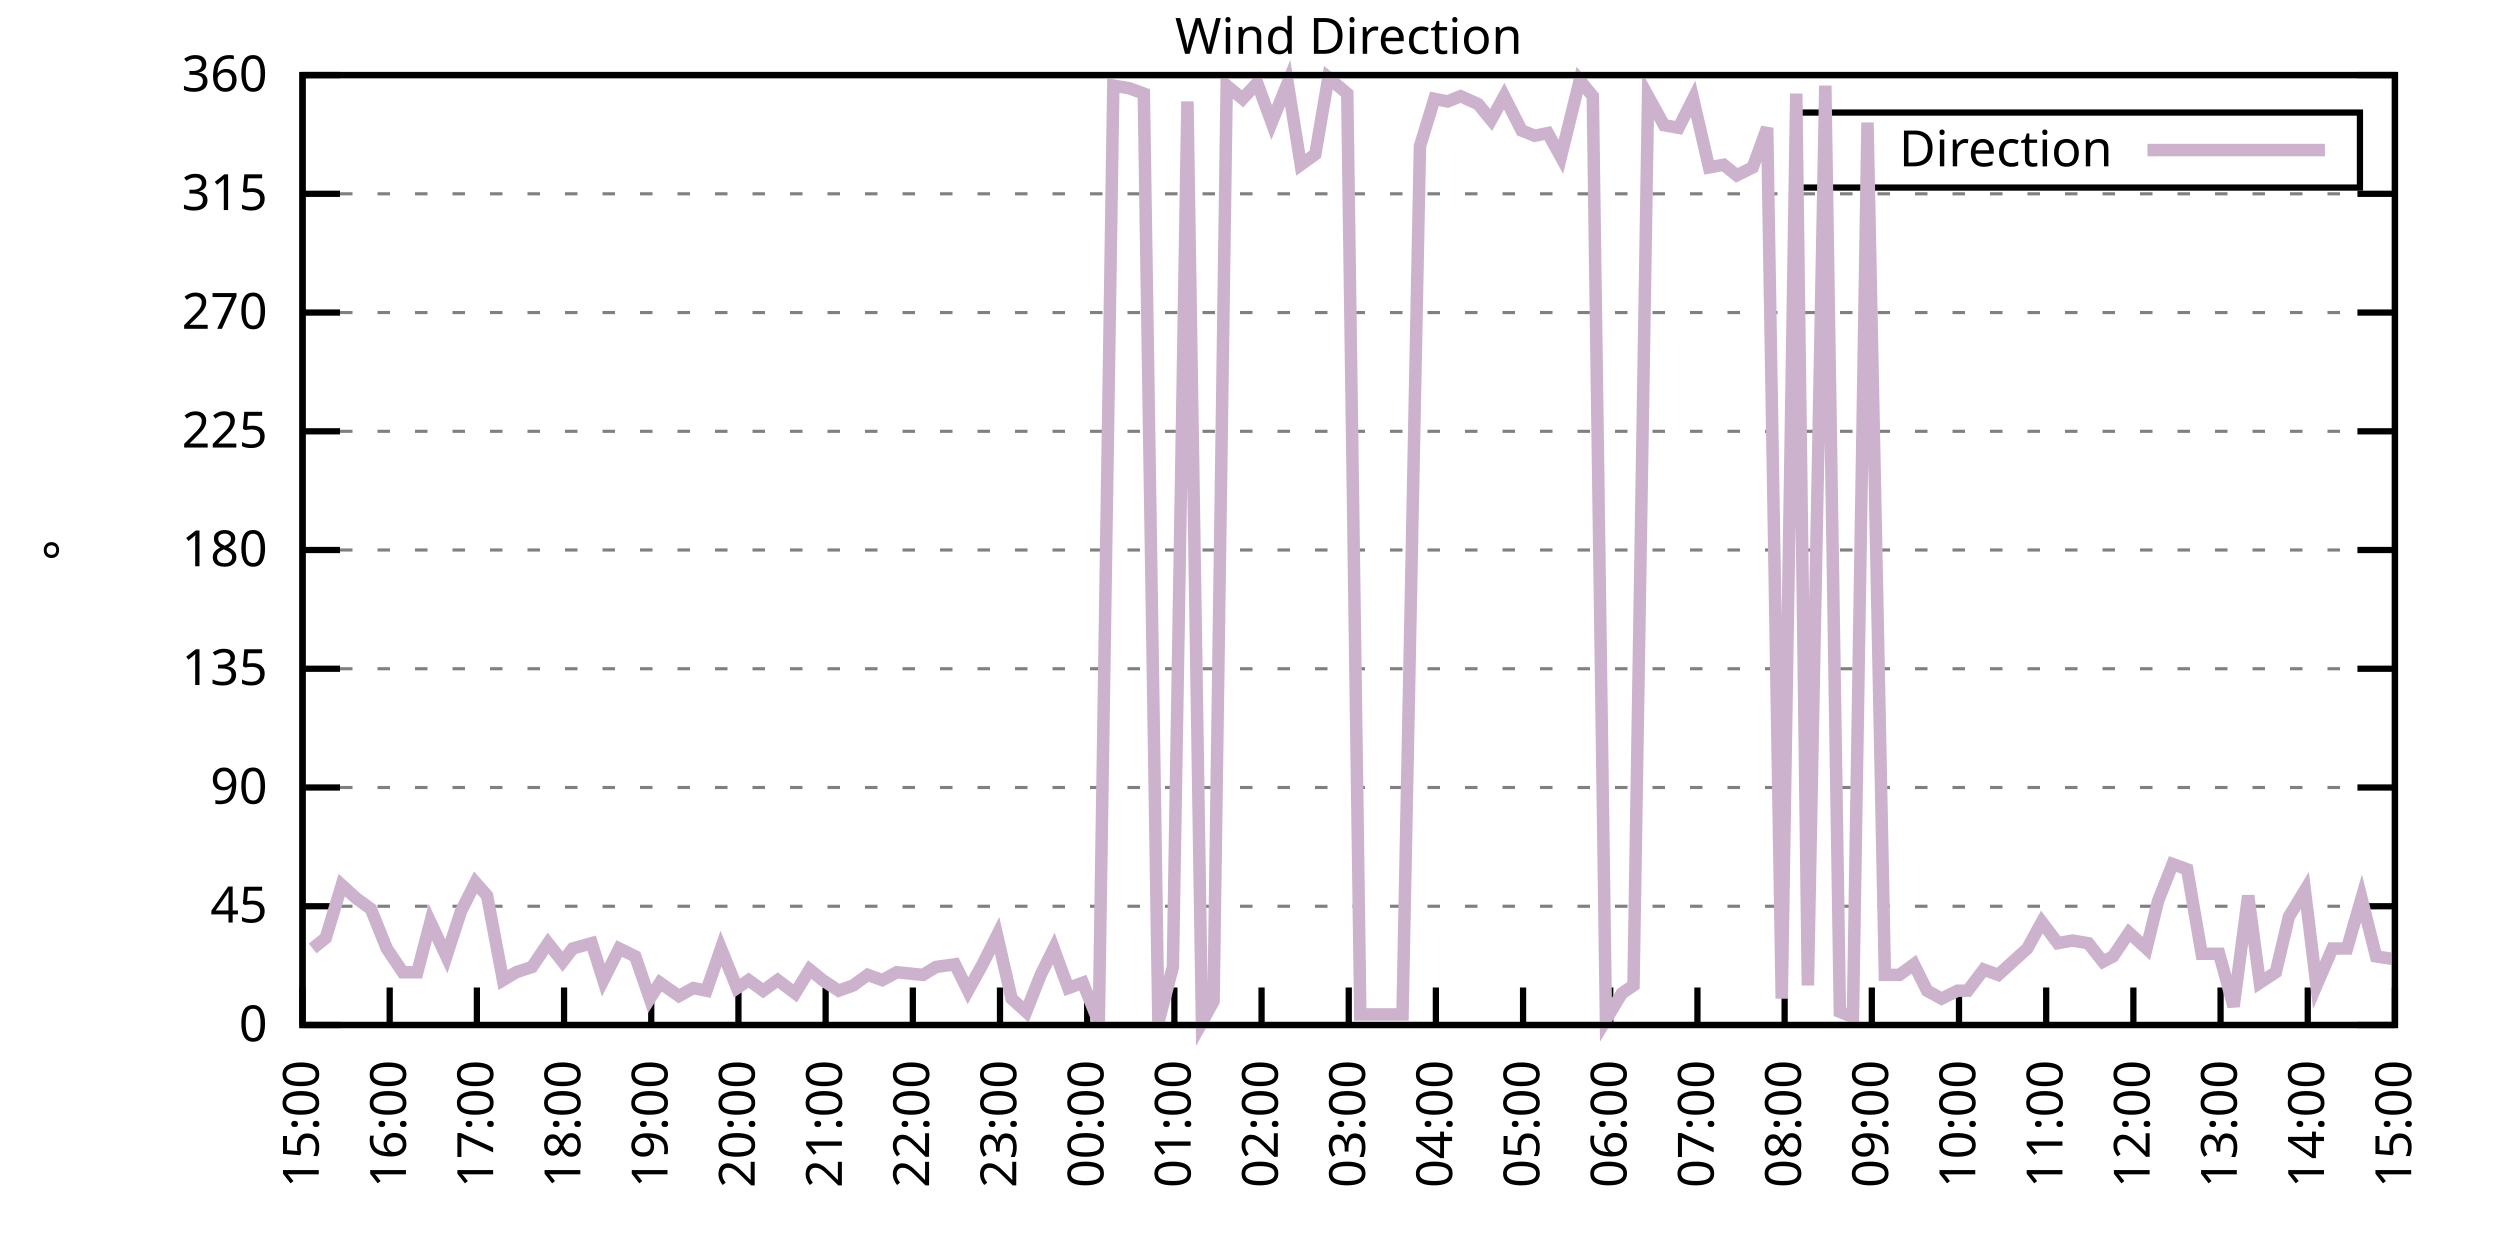
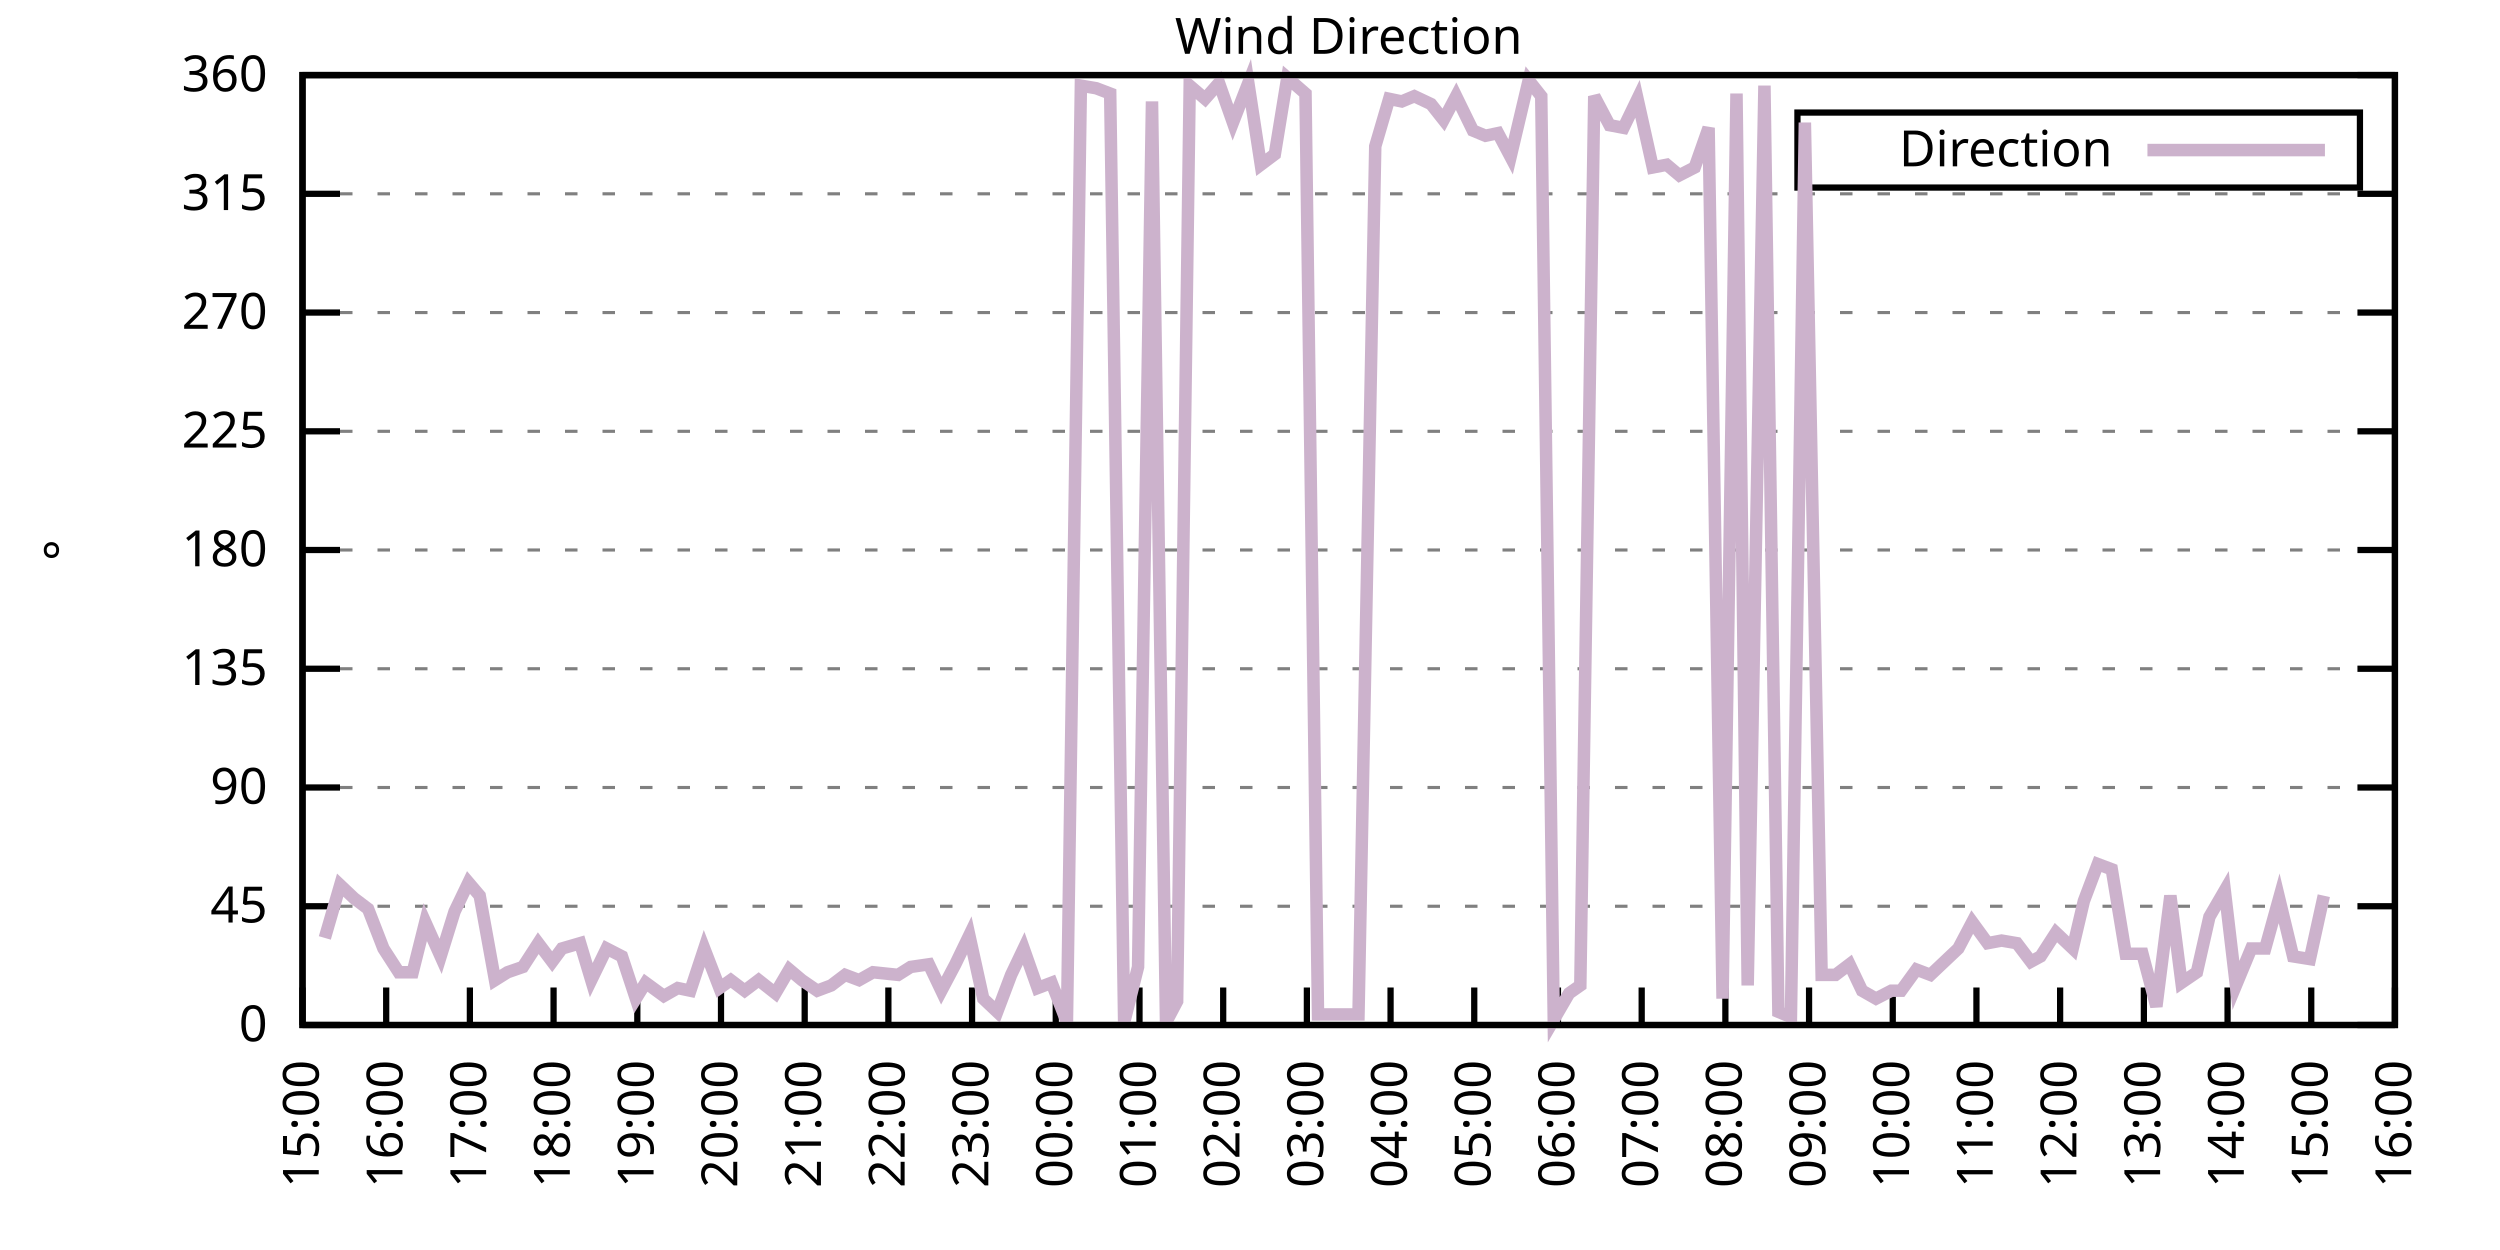
<svg xmlns="http://www.w3.org/2000/svg" xmlns:xlink="http://www.w3.org/1999/xlink" width="400" height="200" viewBox="0 0 400 200">
  <g id="gnuplot_canvas">
    <rect x="0" y="0" width="400" height="200" fill="none" />
    <defs>
      <circle id="gpDot" r="0.5" stroke-width="0.5" stroke="currentColor" />
      <path id="gpPt0" stroke-width="0.333" stroke="currentColor" d="M-1,0 h2 M0,-1 v2" />
      <path id="gpPt1" stroke-width="0.333" stroke="currentColor" d="M-1,-1 L1,1 M1,-1 L-1,1" />
      <path id="gpPt2" stroke-width="0.333" stroke="currentColor" d="M-1,0 L1,0 M0,-1 L0,1 M-1,-1 L1,1 M-1,1 L1,-1" />
      <rect id="gpPt3" stroke-width="0.333" stroke="currentColor" x="-1" y="-1" width="2" height="2" />
      <rect id="gpPt4" stroke-width="0.333" stroke="currentColor" fill="currentColor" x="-1" y="-1" width="2" height="2" />
      <circle id="gpPt5" stroke-width="0.333" stroke="currentColor" cx="0" cy="0" r="1" />
      <use xlink:href="#gpPt5" id="gpPt6" fill="currentColor" stroke="none" />
      <path id="gpPt7" stroke-width="0.333" stroke="currentColor" d="M0,-1.33 L-1.33,0.67 L1.33,0.67 z" />
      <use xlink:href="#gpPt7" id="gpPt8" fill="currentColor" stroke="none" />
      <use xlink:href="#gpPt7" id="gpPt9" stroke="currentColor" transform="rotate(180)" />
      <use xlink:href="#gpPt9" id="gpPt10" fill="currentColor" stroke="none" />
      <use xlink:href="#gpPt3" id="gpPt11" stroke="currentColor" transform="rotate(45)" />
      <use xlink:href="#gpPt11" id="gpPt12" fill="currentColor" stroke="none" />
      <path id="gpPt13" stroke-width="0.333" stroke="currentColor" d="M0,1.330 L1.265,0.411 L0.782,-1.067 L-0.782,-1.076 L-1.265,0.411 z" />
      <use xlink:href="#gpPt13" id="gpPt14" fill="currentColor" stroke="none" />
      <filter id="textbox" filterUnits="objectBoundingBox" x="0" y="0" height="1" width="1">
        <feFlood flood-color="white" flood-opacity="1" result="bgnd" />
        <feComposite in="SourceGraphic" in2="bgnd" operator="atop" />
      </filter>
      <filter id="greybox" filterUnits="objectBoundingBox" x="0" y="0" height="1" width="1">
        <feFlood flood-color="lightgrey" flood-opacity="1" result="grey" />
        <feComposite in="SourceGraphic" in2="grey" operator="atop" />
      </filter>
    </defs>
    <g fill="none" color="white" stroke="currentColor" stroke-width="1.00" stroke-linecap="butt" stroke-linejoin="miter">
</g>
    <g fill="none" color="black" stroke="currentColor" stroke-width="1.00" stroke-linecap="butt" stroke-linejoin="miter">
      <g stroke="none" shape-rendering="crispEdges">
        <polygon fill="rgb(255, 255, 255)" points="48.40,164.00 383.18,164.00 383.18,12.02 48.40,12.02 " />
      </g>
    </g>
    <g fill="none" color="black" stroke="currentColor" stroke-width="1.00" stroke-linecap="butt" stroke-linejoin="miter">
</g>
    <g fill="none" color="black" stroke="black" stroke-width="0.50" stroke-linecap="butt" stroke-linejoin="miter">
</g>
    <g fill="none" color="gray" stroke="currentColor" stroke-width="0.50" stroke-linecap="butt" stroke-linejoin="miter">
      <path stroke="gray" stroke-dasharray="2,4" class="gridline" d="M48.40,164.00 L383.19,164.00  " />
    </g>
    <g fill="none" color="gray" stroke="gray" stroke-width="1.00" stroke-linecap="butt" stroke-linejoin="miter">
</g>
    <g fill="none" color="black" stroke="currentColor" stroke-width="1.00" stroke-linecap="butt" stroke-linejoin="miter">
      <path stroke="black" d="M48.40,164.00 L54.40,164.00 M383.19,164.00 L377.19,164.00  " />
      <g transform="translate(42.80,166.60)" stroke="none" fill="black" font-family="Sans" font-size="8.00" text-anchor="end">
        <text>
          <tspan font-family="Sans"> 0</tspan>
        </text>
      </g>
    </g>
    <g fill="none" color="black" stroke="currentColor" stroke-width="1.00" stroke-linecap="butt" stroke-linejoin="miter">
</g>
    <g fill="none" color="black" stroke="black" stroke-width="0.50" stroke-linecap="butt" stroke-linejoin="miter">
</g>
    <g fill="none" color="gray" stroke="currentColor" stroke-width="0.50" stroke-linecap="butt" stroke-linejoin="miter">
      <path stroke="gray" stroke-dasharray="2,4" class="gridline" d="M48.40,145.00 L383.19,145.00  " />
    </g>
    <g fill="none" color="gray" stroke="gray" stroke-width="1.00" stroke-linecap="butt" stroke-linejoin="miter">
</g>
    <g fill="none" color="black" stroke="currentColor" stroke-width="1.00" stroke-linecap="butt" stroke-linejoin="miter">
      <path stroke="black" d="M48.40,145.00 L54.40,145.00 M383.19,145.00 L377.19,145.00  " />
      <g transform="translate(42.80,147.60)" stroke="none" fill="black" font-family="Sans" font-size="8.00" text-anchor="end">
        <text>
          <tspan font-family="Sans"> 45</tspan>
        </text>
      </g>
    </g>
    <g fill="none" color="black" stroke="currentColor" stroke-width="1.00" stroke-linecap="butt" stroke-linejoin="miter">
</g>
    <g fill="none" color="black" stroke="black" stroke-width="0.50" stroke-linecap="butt" stroke-linejoin="miter">
</g>
    <g fill="none" color="gray" stroke="currentColor" stroke-width="0.50" stroke-linecap="butt" stroke-linejoin="miter">
      <path stroke="gray" stroke-dasharray="2,4" class="gridline" d="M48.40,126.00 L383.19,126.00  " />
    </g>
    <g fill="none" color="gray" stroke="gray" stroke-width="1.00" stroke-linecap="butt" stroke-linejoin="miter">
</g>
    <g fill="none" color="black" stroke="currentColor" stroke-width="1.00" stroke-linecap="butt" stroke-linejoin="miter">
      <path stroke="black" d="M48.40,126.00 L54.40,126.00 M383.19,126.00 L377.19,126.00  " />
      <g transform="translate(42.80,128.60)" stroke="none" fill="black" font-family="Sans" font-size="8.00" text-anchor="end">
        <text>
          <tspan font-family="Sans"> 90</tspan>
        </text>
      </g>
    </g>
    <g fill="none" color="black" stroke="currentColor" stroke-width="1.00" stroke-linecap="butt" stroke-linejoin="miter">
</g>
    <g fill="none" color="black" stroke="black" stroke-width="0.50" stroke-linecap="butt" stroke-linejoin="miter">
</g>
    <g fill="none" color="gray" stroke="currentColor" stroke-width="0.50" stroke-linecap="butt" stroke-linejoin="miter">
      <path stroke="gray" stroke-dasharray="2,4" class="gridline" d="M48.40,107.00 L383.19,107.00  " />
    </g>
    <g fill="none" color="gray" stroke="gray" stroke-width="1.00" stroke-linecap="butt" stroke-linejoin="miter">
</g>
    <g fill="none" color="black" stroke="currentColor" stroke-width="1.00" stroke-linecap="butt" stroke-linejoin="miter">
      <path stroke="black" d="M48.40,107.00 L54.40,107.00 M383.19,107.00 L377.19,107.00  " />
      <g transform="translate(42.80,109.60)" stroke="none" fill="black" font-family="Sans" font-size="8.00" text-anchor="end">
        <text>
          <tspan font-family="Sans"> 135</tspan>
        </text>
      </g>
    </g>
    <g fill="none" color="black" stroke="currentColor" stroke-width="1.00" stroke-linecap="butt" stroke-linejoin="miter">
</g>
    <g fill="none" color="black" stroke="black" stroke-width="0.50" stroke-linecap="butt" stroke-linejoin="miter">
</g>
    <g fill="none" color="gray" stroke="currentColor" stroke-width="0.50" stroke-linecap="butt" stroke-linejoin="miter">
      <path stroke="gray" stroke-dasharray="2,4" class="gridline" d="M48.40,88.00 L383.19,88.00  " />
    </g>
    <g fill="none" color="gray" stroke="gray" stroke-width="1.00" stroke-linecap="butt" stroke-linejoin="miter">
</g>
    <g fill="none" color="black" stroke="currentColor" stroke-width="1.00" stroke-linecap="butt" stroke-linejoin="miter">
      <path stroke="black" d="M48.40,88.00 L54.40,88.00 M383.19,88.00 L377.19,88.00  " />
      <g transform="translate(42.80,90.60)" stroke="none" fill="black" font-family="Sans" font-size="8.00" text-anchor="end">
        <text>
          <tspan font-family="Sans"> 180</tspan>
        </text>
      </g>
    </g>
    <g fill="none" color="black" stroke="currentColor" stroke-width="1.00" stroke-linecap="butt" stroke-linejoin="miter">
</g>
    <g fill="none" color="black" stroke="black" stroke-width="0.50" stroke-linecap="butt" stroke-linejoin="miter">
</g>
    <g fill="none" color="gray" stroke="currentColor" stroke-width="0.50" stroke-linecap="butt" stroke-linejoin="miter">
      <path stroke="gray" stroke-dasharray="2,4" class="gridline" d="M48.40,69.01 L383.19,69.01  " />
    </g>
    <g fill="none" color="gray" stroke="gray" stroke-width="1.00" stroke-linecap="butt" stroke-linejoin="miter">
</g>
    <g fill="none" color="black" stroke="currentColor" stroke-width="1.00" stroke-linecap="butt" stroke-linejoin="miter">
      <path stroke="black" d="M48.40,69.01 L54.40,69.01 M383.19,69.01 L377.19,69.01  " />
      <g transform="translate(42.80,71.61)" stroke="none" fill="black" font-family="Sans" font-size="8.00" text-anchor="end">
        <text>
          <tspan font-family="Sans"> 225</tspan>
        </text>
      </g>
    </g>
    <g fill="none" color="black" stroke="currentColor" stroke-width="1.00" stroke-linecap="butt" stroke-linejoin="miter">
</g>
    <g fill="none" color="black" stroke="black" stroke-width="0.50" stroke-linecap="butt" stroke-linejoin="miter">
</g>
    <g fill="none" color="gray" stroke="currentColor" stroke-width="0.50" stroke-linecap="butt" stroke-linejoin="miter">
      <path stroke="gray" stroke-dasharray="2,4" class="gridline" d="M48.40,50.01 L383.19,50.01  " />
    </g>
    <g fill="none" color="gray" stroke="gray" stroke-width="1.00" stroke-linecap="butt" stroke-linejoin="miter">
</g>
    <g fill="none" color="black" stroke="currentColor" stroke-width="1.00" stroke-linecap="butt" stroke-linejoin="miter">
      <path stroke="black" d="M48.40,50.01 L54.40,50.01 M383.19,50.01 L377.19,50.01  " />
      <g transform="translate(42.80,52.61)" stroke="none" fill="black" font-family="Sans" font-size="8.00" text-anchor="end">
        <text>
          <tspan font-family="Sans"> 270</tspan>
        </text>
      </g>
    </g>
    <g fill="none" color="black" stroke="currentColor" stroke-width="1.00" stroke-linecap="butt" stroke-linejoin="miter">
</g>
    <g fill="none" color="black" stroke="black" stroke-width="0.50" stroke-linecap="butt" stroke-linejoin="miter">
</g>
    <g fill="none" color="gray" stroke="currentColor" stroke-width="0.50" stroke-linecap="butt" stroke-linejoin="miter">
      <path stroke="gray" stroke-dasharray="2,4" class="gridline" d="M48.40,31.01 L383.19,31.01  " />
    </g>
    <g fill="none" color="gray" stroke="gray" stroke-width="1.00" stroke-linecap="butt" stroke-linejoin="miter">
</g>
    <g fill="none" color="black" stroke="currentColor" stroke-width="1.00" stroke-linecap="butt" stroke-linejoin="miter">
      <path stroke="black" d="M48.40,31.01 L54.40,31.01 M383.19,31.01 L377.19,31.01  " />
      <g transform="translate(42.80,33.61)" stroke="none" fill="black" font-family="Sans" font-size="8.00" text-anchor="end">
        <text>
          <tspan font-family="Sans"> 315</tspan>
        </text>
      </g>
    </g>
    <g fill="none" color="black" stroke="currentColor" stroke-width="1.00" stroke-linecap="butt" stroke-linejoin="miter">
</g>
    <g fill="none" color="black" stroke="black" stroke-width="0.50" stroke-linecap="butt" stroke-linejoin="miter">
</g>
    <g fill="none" color="gray" stroke="currentColor" stroke-width="0.50" stroke-linecap="butt" stroke-linejoin="miter">
      <path stroke="gray" stroke-dasharray="2,4" class="gridline" d="M48.40,12.01 L383.19,12.01  " />
    </g>
    <g fill="none" color="gray" stroke="gray" stroke-width="1.00" stroke-linecap="butt" stroke-linejoin="miter">
</g>
    <g fill="none" color="black" stroke="currentColor" stroke-width="1.00" stroke-linecap="butt" stroke-linejoin="miter">
      <path stroke="black" d="M48.40,12.01 L54.40,12.01 M383.19,12.01 L377.19,12.01  " />
      <g transform="translate(42.80,14.61)" stroke="none" fill="black" font-family="Sans" font-size="8.00" text-anchor="end">
        <text>
          <tspan font-family="Sans"> 360</tspan>
        </text>
      </g>
    </g>
    <g fill="none" color="black" stroke="currentColor" stroke-width="1.00" stroke-linecap="butt" stroke-linejoin="miter">
      <path stroke="black" d="M48.40,164.00 L48.40,158.00  " />
      <g transform="translate(51.00,169.60) rotate(270.00)" stroke="none" fill="black" font-family="Sans" font-size="8.00" text-anchor="end">
        <text>
          <tspan font-family="Sans">15:00</tspan>
        </text>
      </g>
    </g>
    <g fill="none" color="black" stroke="currentColor" stroke-width="1.00" stroke-linecap="butt" stroke-linejoin="miter">
-       <path stroke="black" d="M62.35,164.00 L62.35,158.00  " />
-       <g transform="translate(64.95,169.60) rotate(270.00)" stroke="none" fill="black" font-family="Sans" font-size="8.00" text-anchor="end">
+       <path stroke="black" d="M61.79,164.00 L61.79,158.00  " />
+       <g transform="translate(64.39,169.60) rotate(270.00)" stroke="none" fill="black" font-family="Sans" font-size="8.00" text-anchor="end">
        <text>
          <tspan font-family="Sans">16:00</tspan>
        </text>
      </g>
    </g>
    <g fill="none" color="black" stroke="currentColor" stroke-width="1.00" stroke-linecap="butt" stroke-linejoin="miter">
-       <path stroke="black" d="M76.30,164.00 L76.30,158.00  " />
-       <g transform="translate(78.90,169.60) rotate(270.00)" stroke="none" fill="black" font-family="Sans" font-size="8.00" text-anchor="end">
+       <path stroke="black" d="M75.18,164.00 L75.18,158.00  " />
+       <g transform="translate(77.78,169.60) rotate(270.00)" stroke="none" fill="black" font-family="Sans" font-size="8.00" text-anchor="end">
        <text>
          <tspan font-family="Sans">17:00</tspan>
        </text>
      </g>
    </g>
    <g fill="none" color="black" stroke="currentColor" stroke-width="1.00" stroke-linecap="butt" stroke-linejoin="miter">
-       <path stroke="black" d="M90.25,164.00 L90.25,158.00  " />
-       <g transform="translate(92.85,169.60) rotate(270.00)" stroke="none" fill="black" font-family="Sans" font-size="8.00" text-anchor="end">
+       <path stroke="black" d="M88.57,164.00 L88.57,158.00  " />
+       <g transform="translate(91.17,169.60) rotate(270.00)" stroke="none" fill="black" font-family="Sans" font-size="8.00" text-anchor="end">
        <text>
          <tspan font-family="Sans">18:00</tspan>
        </text>
      </g>
    </g>
    <g fill="none" color="black" stroke="currentColor" stroke-width="1.00" stroke-linecap="butt" stroke-linejoin="miter">
-       <path stroke="black" d="M104.20,164.00 L104.20,158.00  " />
-       <g transform="translate(106.80,169.60) rotate(270.00)" stroke="none" fill="black" font-family="Sans" font-size="8.00" text-anchor="end">
+       <path stroke="black" d="M101.97,164.00 L101.97,158.00  " />
+       <g transform="translate(104.57,169.60) rotate(270.00)" stroke="none" fill="black" font-family="Sans" font-size="8.00" text-anchor="end">
        <text>
          <tspan font-family="Sans">19:00</tspan>
        </text>
      </g>
    </g>
    <g fill="none" color="black" stroke="currentColor" stroke-width="1.00" stroke-linecap="butt" stroke-linejoin="miter">
-       <path stroke="black" d="M118.15,164.00 L118.15,158.00  " />
-       <g transform="translate(120.75,169.60) rotate(270.00)" stroke="none" fill="black" font-family="Sans" font-size="8.00" text-anchor="end">
+       <path stroke="black" d="M115.36,164.00 L115.36,158.00  " />
+       <g transform="translate(117.96,169.60) rotate(270.00)" stroke="none" fill="black" font-family="Sans" font-size="8.00" text-anchor="end">
        <text>
          <tspan font-family="Sans">20:00</tspan>
        </text>
      </g>
    </g>
    <g fill="none" color="black" stroke="currentColor" stroke-width="1.00" stroke-linecap="butt" stroke-linejoin="miter">
-       <path stroke="black" d="M132.10,164.00 L132.10,158.00  " />
-       <g transform="translate(134.70,169.60) rotate(270.00)" stroke="none" fill="black" font-family="Sans" font-size="8.00" text-anchor="end">
+       <path stroke="black" d="M128.75,164.00 L128.75,158.00  " />
+       <g transform="translate(131.35,169.60) rotate(270.00)" stroke="none" fill="black" font-family="Sans" font-size="8.00" text-anchor="end">
        <text>
          <tspan font-family="Sans">21:00</tspan>
        </text>
      </g>
    </g>
    <g fill="none" color="black" stroke="currentColor" stroke-width="1.00" stroke-linecap="butt" stroke-linejoin="miter">
-       <path stroke="black" d="M146.05,164.00 L146.05,158.00  " />
-       <g transform="translate(148.65,169.60) rotate(270.00)" stroke="none" fill="black" font-family="Sans" font-size="8.00" text-anchor="end">
+       <path stroke="black" d="M142.14,164.00 L142.14,158.00  " />
+       <g transform="translate(144.74,169.60) rotate(270.00)" stroke="none" fill="black" font-family="Sans" font-size="8.00" text-anchor="end">
        <text>
          <tspan font-family="Sans">22:00</tspan>
        </text>
      </g>
    </g>
    <g fill="none" color="black" stroke="currentColor" stroke-width="1.00" stroke-linecap="butt" stroke-linejoin="miter">
-       <path stroke="black" d="M160.00,164.00 L160.00,158.00  " />
-       <g transform="translate(162.60,169.60) rotate(270.00)" stroke="none" fill="black" font-family="Sans" font-size="8.00" text-anchor="end">
+       <path stroke="black" d="M155.53,164.00 L155.53,158.00  " />
+       <g transform="translate(158.13,169.60) rotate(270.00)" stroke="none" fill="black" font-family="Sans" font-size="8.00" text-anchor="end">
        <text>
          <tspan font-family="Sans">23:00</tspan>
        </text>
      </g>
    </g>
    <g fill="none" color="black" stroke="currentColor" stroke-width="1.00" stroke-linecap="butt" stroke-linejoin="miter">
-       <path stroke="black" d="M173.95,164.00 L173.95,158.00  " />
-       <g transform="translate(176.55,169.60) rotate(270.00)" stroke="none" fill="black" font-family="Sans" font-size="8.00" text-anchor="end">
+       <path stroke="black" d="M168.92,164.00 L168.92,158.00  " />
+       <g transform="translate(171.52,169.60) rotate(270.00)" stroke="none" fill="black" font-family="Sans" font-size="8.00" text-anchor="end">
        <text>
          <tspan font-family="Sans">00:00</tspan>
        </text>
      </g>
    </g>
    <g fill="none" color="black" stroke="currentColor" stroke-width="1.00" stroke-linecap="butt" stroke-linejoin="miter">
-       <path stroke="black" d="M187.90,164.00 L187.90,158.00  " />
-       <g transform="translate(190.50,169.60) rotate(270.00)" stroke="none" fill="black" font-family="Sans" font-size="8.00" text-anchor="end">
+       <path stroke="black" d="M182.32,164.00 L182.32,158.00  " />
+       <g transform="translate(184.92,169.60) rotate(270.00)" stroke="none" fill="black" font-family="Sans" font-size="8.00" text-anchor="end">
        <text>
          <tspan font-family="Sans">01:00</tspan>
        </text>
      </g>
    </g>
    <g fill="none" color="black" stroke="currentColor" stroke-width="1.00" stroke-linecap="butt" stroke-linejoin="miter">
-       <path stroke="black" d="M201.85,164.00 L201.85,158.00  " />
-       <g transform="translate(204.45,169.60) rotate(270.00)" stroke="none" fill="black" font-family="Sans" font-size="8.00" text-anchor="end">
+       <path stroke="black" d="M195.71,164.00 L195.71,158.00  " />
+       <g transform="translate(198.31,169.60) rotate(270.00)" stroke="none" fill="black" font-family="Sans" font-size="8.00" text-anchor="end">
        <text>
          <tspan font-family="Sans">02:00</tspan>
        </text>
      </g>
    </g>
    <g fill="none" color="black" stroke="currentColor" stroke-width="1.00" stroke-linecap="butt" stroke-linejoin="miter">
-       <path stroke="black" d="M215.80,164.00 L215.80,158.00  " />
-       <g transform="translate(218.40,169.60) rotate(270.00)" stroke="none" fill="black" font-family="Sans" font-size="8.00" text-anchor="end">
+       <path stroke="black" d="M209.10,164.00 L209.10,158.00  " />
+       <g transform="translate(211.70,169.60) rotate(270.00)" stroke="none" fill="black" font-family="Sans" font-size="8.00" text-anchor="end">
        <text>
          <tspan font-family="Sans">03:00</tspan>
        </text>
      </g>
    </g>
    <g fill="none" color="black" stroke="currentColor" stroke-width="1.00" stroke-linecap="butt" stroke-linejoin="miter">
-       <path stroke="black" d="M229.74,164.00 L229.74,158.00  " />
-       <g transform="translate(232.34,169.60) rotate(270.00)" stroke="none" fill="black" font-family="Sans" font-size="8.00" text-anchor="end">
+       <path stroke="black" d="M222.49,164.00 L222.49,158.00  " />
+       <g transform="translate(225.09,169.60) rotate(270.00)" stroke="none" fill="black" font-family="Sans" font-size="8.00" text-anchor="end">
        <text>
          <tspan font-family="Sans">04:00</tspan>
        </text>
      </g>
    </g>
    <g fill="none" color="black" stroke="currentColor" stroke-width="1.00" stroke-linecap="butt" stroke-linejoin="miter">
-       <path stroke="black" d="M243.69,164.00 L243.69,158.00  " />
-       <g transform="translate(246.29,169.60) rotate(270.00)" stroke="none" fill="black" font-family="Sans" font-size="8.00" text-anchor="end">
+       <path stroke="black" d="M235.88,164.00 L235.88,158.00  " />
+       <g transform="translate(238.48,169.60) rotate(270.00)" stroke="none" fill="black" font-family="Sans" font-size="8.00" text-anchor="end">
        <text>
          <tspan font-family="Sans">05:00</tspan>
        </text>
      </g>
    </g>
    <g fill="none" color="black" stroke="currentColor" stroke-width="1.00" stroke-linecap="butt" stroke-linejoin="miter">
-       <path stroke="black" d="M257.64,164.00 L257.64,158.00  " />
-       <g transform="translate(260.24,169.60) rotate(270.00)" stroke="none" fill="black" font-family="Sans" font-size="8.00" text-anchor="end">
+       <path stroke="black" d="M249.27,164.00 L249.27,158.00  " />
+       <g transform="translate(251.87,169.60) rotate(270.00)" stroke="none" fill="black" font-family="Sans" font-size="8.00" text-anchor="end">
        <text>
          <tspan font-family="Sans">06:00</tspan>
        </text>
      </g>
    </g>
    <g fill="none" color="black" stroke="currentColor" stroke-width="1.00" stroke-linecap="butt" stroke-linejoin="miter">
-       <path stroke="black" d="M271.59,164.00 L271.59,158.00  " />
-       <g transform="translate(274.19,169.60) rotate(270.00)" stroke="none" fill="black" font-family="Sans" font-size="8.00" text-anchor="end">
+       <path stroke="black" d="M262.67,164.00 L262.67,158.00  " />
+       <g transform="translate(265.27,169.60) rotate(270.00)" stroke="none" fill="black" font-family="Sans" font-size="8.00" text-anchor="end">
        <text>
          <tspan font-family="Sans">07:00</tspan>
        </text>
      </g>
    </g>
    <g fill="none" color="black" stroke="currentColor" stroke-width="1.00" stroke-linecap="butt" stroke-linejoin="miter">
-       <path stroke="black" d="M285.54,164.00 L285.54,158.00  " />
-       <g transform="translate(288.14,169.60) rotate(270.00)" stroke="none" fill="black" font-family="Sans" font-size="8.00" text-anchor="end">
+       <path stroke="black" d="M276.06,164.00 L276.06,158.00  " />
+       <g transform="translate(278.66,169.60) rotate(270.00)" stroke="none" fill="black" font-family="Sans" font-size="8.00" text-anchor="end">
        <text>
          <tspan font-family="Sans">08:00</tspan>
        </text>
      </g>
    </g>
    <g fill="none" color="black" stroke="currentColor" stroke-width="1.00" stroke-linecap="butt" stroke-linejoin="miter">
-       <path stroke="black" d="M299.49,164.00 L299.49,158.00  " />
-       <g transform="translate(302.09,169.60) rotate(270.00)" stroke="none" fill="black" font-family="Sans" font-size="8.00" text-anchor="end">
+       <path stroke="black" d="M289.45,164.00 L289.45,158.00  " />
+       <g transform="translate(292.05,169.60) rotate(270.00)" stroke="none" fill="black" font-family="Sans" font-size="8.00" text-anchor="end">
        <text>
          <tspan font-family="Sans">09:00</tspan>
        </text>
      </g>
    </g>
    <g fill="none" color="black" stroke="currentColor" stroke-width="1.00" stroke-linecap="butt" stroke-linejoin="miter">
-       <path stroke="black" d="M313.44,164.00 L313.44,158.00  " />
-       <g transform="translate(316.04,169.60) rotate(270.00)" stroke="none" fill="black" font-family="Sans" font-size="8.00" text-anchor="end">
+       <path stroke="black" d="M302.84,164.00 L302.84,158.00  " />
+       <g transform="translate(305.44,169.60) rotate(270.00)" stroke="none" fill="black" font-family="Sans" font-size="8.00" text-anchor="end">
        <text>
          <tspan font-family="Sans">10:00</tspan>
        </text>
      </g>
    </g>
    <g fill="none" color="black" stroke="currentColor" stroke-width="1.00" stroke-linecap="butt" stroke-linejoin="miter">
-       <path stroke="black" d="M327.39,164.00 L327.39,158.00  " />
-       <g transform="translate(329.99,169.60) rotate(270.00)" stroke="none" fill="black" font-family="Sans" font-size="8.00" text-anchor="end">
+       <path stroke="black" d="M316.23,164.00 L316.23,158.00  " />
+       <g transform="translate(318.83,169.60) rotate(270.00)" stroke="none" fill="black" font-family="Sans" font-size="8.00" text-anchor="end">
        <text>
          <tspan font-family="Sans">11:00</tspan>
        </text>
      </g>
    </g>
    <g fill="none" color="black" stroke="currentColor" stroke-width="1.00" stroke-linecap="butt" stroke-linejoin="miter">
-       <path stroke="black" d="M341.34,164.00 L341.34,158.00  " />
-       <g transform="translate(343.94,169.60) rotate(270.00)" stroke="none" fill="black" font-family="Sans" font-size="8.00" text-anchor="end">
+       <path stroke="black" d="M329.62,164.00 L329.62,158.00  " />
+       <g transform="translate(332.22,169.60) rotate(270.00)" stroke="none" fill="black" font-family="Sans" font-size="8.00" text-anchor="end">
        <text>
          <tspan font-family="Sans">12:00</tspan>
        </text>
      </g>
    </g>
    <g fill="none" color="black" stroke="currentColor" stroke-width="1.00" stroke-linecap="butt" stroke-linejoin="miter">
-       <path stroke="black" d="M355.29,164.00 L355.29,158.00  " />
-       <g transform="translate(357.89,169.60) rotate(270.00)" stroke="none" fill="black" font-family="Sans" font-size="8.00" text-anchor="end">
+       <path stroke="black" d="M343.02,164.00 L343.02,158.00  " />
+       <g transform="translate(345.62,169.60) rotate(270.00)" stroke="none" fill="black" font-family="Sans" font-size="8.00" text-anchor="end">
        <text>
          <tspan font-family="Sans">13:00</tspan>
        </text>
      </g>
    </g>
    <g fill="none" color="black" stroke="currentColor" stroke-width="1.00" stroke-linecap="butt" stroke-linejoin="miter">
-       <path stroke="black" d="M369.24,164.00 L369.24,158.00  " />
-       <g transform="translate(371.84,169.60) rotate(270.00)" stroke="none" fill="black" font-family="Sans" font-size="8.00" text-anchor="end">
+       <path stroke="black" d="M356.41,164.00 L356.41,158.00  " />
+       <g transform="translate(359.01,169.60) rotate(270.00)" stroke="none" fill="black" font-family="Sans" font-size="8.00" text-anchor="end">
        <text>
          <tspan font-family="Sans">14:00</tspan>
+         </text>
+       </g>
+     </g>
+     <g fill="none" color="black" stroke="currentColor" stroke-width="1.00" stroke-linecap="butt" stroke-linejoin="miter">
+       <path stroke="black" d="M369.80,164.00 L369.80,158.00  " />
+       <g transform="translate(372.40,169.60) rotate(270.00)" stroke="none" fill="black" font-family="Sans" font-size="8.00" text-anchor="end">
+         <text>
+           <tspan font-family="Sans">15:00</tspan>
        </text>
      </g>
    </g>
    <g fill="none" color="black" stroke="currentColor" stroke-width="1.00" stroke-linecap="butt" stroke-linejoin="miter">
      <path stroke="black" d="M383.19,164.00 L383.19,158.00  " />
      <g transform="translate(385.79,169.60) rotate(270.00)" stroke="none" fill="black" font-family="Sans" font-size="8.00" text-anchor="end">
        <text>
-           <tspan font-family="Sans">15:00</tspan>
+           <tspan font-family="Sans">16:00</tspan>
        </text>
      </g>
    </g>
    <g fill="none" color="black" stroke="currentColor" stroke-width="1.00" stroke-linecap="butt" stroke-linejoin="miter">
</g>
    <g fill="none" color="black" stroke="currentColor" stroke-width="1.00" stroke-linecap="butt" stroke-linejoin="miter">
      <path stroke="black" d="M48.40,12.01 L48.40,164.00 L383.19,164.00 L383.19,12.01 L48.40,12.01 Z  " />
    </g>
    <g fill="none" color="black" stroke="currentColor" stroke-width="1.00" stroke-linecap="butt" stroke-linejoin="miter">
</g>
    <g fill="none" color="black" stroke="currentColor" stroke-width="1.00" stroke-linecap="butt" stroke-linejoin="miter">
      <path stroke="black" d="M287.59,30.01 L287.59,18.01 L377.59,18.01 L377.59,30.01 L287.59,30.01 Z  " />
    </g>
    <g id="Wind_direction_plot_1">
      <g fill="none" color="white" stroke="black" stroke-width="2.00" stroke-linecap="butt" stroke-linejoin="miter">
</g>
      <g fill="none" color="black" stroke="currentColor" stroke-width="2.00" stroke-linecap="butt" stroke-linejoin="miter">
        <g transform="translate(337.99,26.61)" stroke="none" fill="black" font-family="Sans" font-size="8.00" text-anchor="end">
          <text>
            <tspan font-family="Sans">Direction</tspan>
          </text>
        </g>
      </g>
      <g fill="none" color="black" stroke="currentColor" stroke-width="2.00" stroke-linecap="butt" stroke-linejoin="miter">
-         <path stroke="rgb(204, 178, 204)" d="M343.59,24.01 L371.99,24.01 M50.03,151.76 L52.12,150.07 L54.68,141.62 L57.00,143.73 L59.33,145.42 L61.88,151.76   L64.44,155.56 L66.77,155.56 L68.86,147.53 L71.42,153.02 L73.74,145.85 L76.07,141.20 L77.93,143.31 L80.48,156.82   L82.58,155.56 L85.13,154.71 L87.69,150.91 L90.02,153.87 L91.64,151.76 L94.67,150.91 L96.53,156.82 L99.08,151.76   L101.64,153.02 L103.97,159.78 L105.59,157.24 L108.62,159.36 L110.94,158.09 L113.03,158.51 L115.36,151.76 L117.92,158.09   L119.78,156.82 L122.10,158.51 L124.43,156.82 L127.22,158.93 L129.54,155.13 L131.63,156.82 L134.19,158.51 L136.51,157.67   L138.84,155.98 L141.16,156.82 L143.49,155.56 L147.67,155.98 L149.77,154.71 L152.79,154.29 L154.88,158.51 L157.21,154.29   L159.53,149.65 L161.86,159.78 L164.18,161.89 L166.51,155.98 L168.60,151.76 L170.92,158.09 L173.25,157.24 L175.81,163.58   L178.13,13.70 L180.69,14.12 L183.01,14.97 L185.34,163.58 L187.66,154.71 L189.99,16.23 L192.31,163.58 L194.17,160.20   L196.27,13.70 L198.82,15.81 L201.15,13.28 L203.47,19.61 L206.03,13.28 L208.12,26.36 L210.45,24.68 L212.54,12.43   L215.56,14.97 L217.65,162.31 L219.75,162.31 L222.30,162.31 L224.40,162.31 L227.19,23.41 L229.51,15.81 L231.60,16.23   L233.70,15.39 L236.49,16.65 L238.58,19.19 L240.67,15.39 L243.46,20.88 L245.55,21.72 L247.65,21.30 L249.74,25.10   L252.76,12.85 L254.85,15.39 L256.95,163.16 L259.50,158.93 L261.36,157.67 L263.69,15.39 L266.25,20.03 L268.57,20.45   L270.90,15.81 L273.45,26.79 L275.78,26.36 L277.87,28.05 L280.43,26.79 L282.75,20.45 L285.08,159.78 L287.40,14.97   L289.26,157.67 L292.05,13.70 L294.38,161.89 L296.47,162.73 L298.80,19.61 L301.58,155.98 L303.91,155.98 L306.23,154.29   L308.33,158.51 L310.65,159.78 L313.21,158.51 L314.84,158.51 L317.39,155.13 L319.72,155.98 L322.04,153.87 L324.37,151.76   L326.69,147.53 L329.25,150.91 L331.58,150.49 L334.13,150.91 L336.46,153.87 L338.09,153.02 L340.64,149.22 L343.43,151.76   L345.29,144.16 L347.62,138.25 L349.94,139.09 L352.27,152.60 L355.06,152.60 L357.38,161.04 L359.71,143.31 L361.57,157.24   L364.13,155.56 L366.22,146.69 L368.78,142.47 L370.64,157.67 L373.19,151.76 L375.52,151.76 L377.84,143.73 L380.17,153.02   L382.96,153.45  " />
+         <path stroke="rgb(204, 178, 204)" d="M343.59,24.01 L371.99,24.01 M51.97,150.07 L54.43,141.62 L56.66,143.73 L58.89,145.42 L61.35,151.76 L63.80,155.56   L66.03,155.56 L68.04,147.53 L70.50,153.02 L72.73,145.85 L74.96,141.20 L76.75,143.31 L79.20,156.82 L81.21,155.56   L83.66,154.71 L86.12,150.91 L88.35,153.87 L89.91,151.76 L92.82,150.91 L94.60,156.82 L97.06,151.76 L99.51,153.02   L101.74,159.78 L103.31,157.24 L106.21,159.36 L108.44,158.09 L110.45,158.51 L112.68,151.76 L115.13,158.09 L116.92,156.82   L119.15,158.51 L121.38,156.82 L124.06,158.93 L126.29,155.13 L128.30,156.82 L130.76,158.51 L132.99,157.67 L135.22,155.98   L137.45,156.82 L139.69,155.56 L143.70,155.98 L145.71,154.71 L148.61,154.29 L150.62,158.51 L152.85,154.29 L155.09,149.65   L157.32,159.78 L159.55,161.89 L161.78,155.98 L163.79,151.76 L166.02,158.09 L168.25,157.24 L170.71,163.58 L172.94,13.70   L175.40,14.12 L177.63,14.97 L179.86,163.58 L182.09,154.71 L184.32,16.23 L186.56,163.58 L188.34,160.20 L190.35,13.70   L192.81,15.81 L195.04,13.28 L197.27,19.61 L199.73,13.28 L201.73,26.36 L203.97,24.68 L205.97,12.43 L208.88,14.97   L210.88,162.31 L212.89,162.31 L215.35,162.31 L217.36,162.31 L220.04,23.41 L222.27,15.81 L224.28,16.23 L226.29,15.39   L228.96,16.65 L230.97,19.19 L232.98,15.39 L235.66,20.88 L237.67,21.72 L239.68,21.30 L241.69,25.10 L244.59,12.85   L246.60,15.39 L248.60,163.16 L251.06,158.93 L252.85,157.67 L255.08,15.39 L257.53,20.03 L259.76,20.45 L262.00,15.81   L264.45,26.79 L266.68,26.36 L268.69,28.05 L271.15,26.79 L273.38,20.45 L275.61,159.78 L277.84,14.97 L279.63,157.67   L282.31,13.70 L284.54,161.89 L286.55,162.73 L288.78,19.61 L291.46,155.98 L293.69,155.98 L295.92,154.29 L297.93,158.51   L300.16,159.78 L302.62,158.51 L304.18,158.51 L306.63,155.13 L308.87,155.98 L311.10,153.87 L313.33,151.76 L315.56,147.53   L318.02,150.91 L320.25,150.49 L322.70,150.91 L324.94,153.87 L326.50,153.02 L328.95,149.22 L331.63,151.76 L333.42,144.16   L335.65,138.25 L337.88,139.09 L340.11,152.60 L342.79,152.60 L345.02,161.04 L347.26,143.31 L349.04,157.24 L351.50,155.56   L353.51,146.69 L355.96,142.47 L357.75,157.67 L360.20,151.76 L362.43,151.76 L364.66,143.73 L366.90,153.02 L369.58,153.45   L371.81,143.31  " />
      </g>
    </g>
    <g fill="none" color="black" stroke="currentColor" stroke-width="2.00" stroke-linecap="butt" stroke-linejoin="miter">
</g>
    <g fill="none" color="black" stroke="black" stroke-width="1.00" stroke-linecap="butt" stroke-linejoin="miter">
</g>
    <g fill="none" color="black" stroke="currentColor" stroke-width="1.00" stroke-linecap="butt" stroke-linejoin="miter">
      <path stroke="black" d="M48.40,12.01 L48.40,164.00 L383.19,164.00 L383.19,12.01 L48.40,12.01 Z  " />
      <g transform="translate(12.80,88.01) rotate(270.00)" stroke="none" fill="black" font-family="Sans" font-size="8.00" text-anchor="middle">
        <text>
          <tspan font-family="Sans">°</tspan>
        </text>
      </g>
    </g>
    <g fill="none" color="black" stroke="currentColor" stroke-width="1.00" stroke-linecap="butt" stroke-linejoin="miter">
</g>
    <g fill="none" color="black" stroke="currentColor" stroke-width="1.00" stroke-linecap="butt" stroke-linejoin="miter">
      <g transform="translate(215.79,8.61)" stroke="none" fill="black" font-family="Sans" font-size="8.00" text-anchor="middle">
        <text>
          <tspan font-family="Sans">Wind Direction</tspan>
        </text>
      </g>
    </g>
    <g fill="none" color="black" stroke="currentColor" stroke-width="1.00" stroke-linecap="butt" stroke-linejoin="miter">
</g>
  </g>
</svg>
